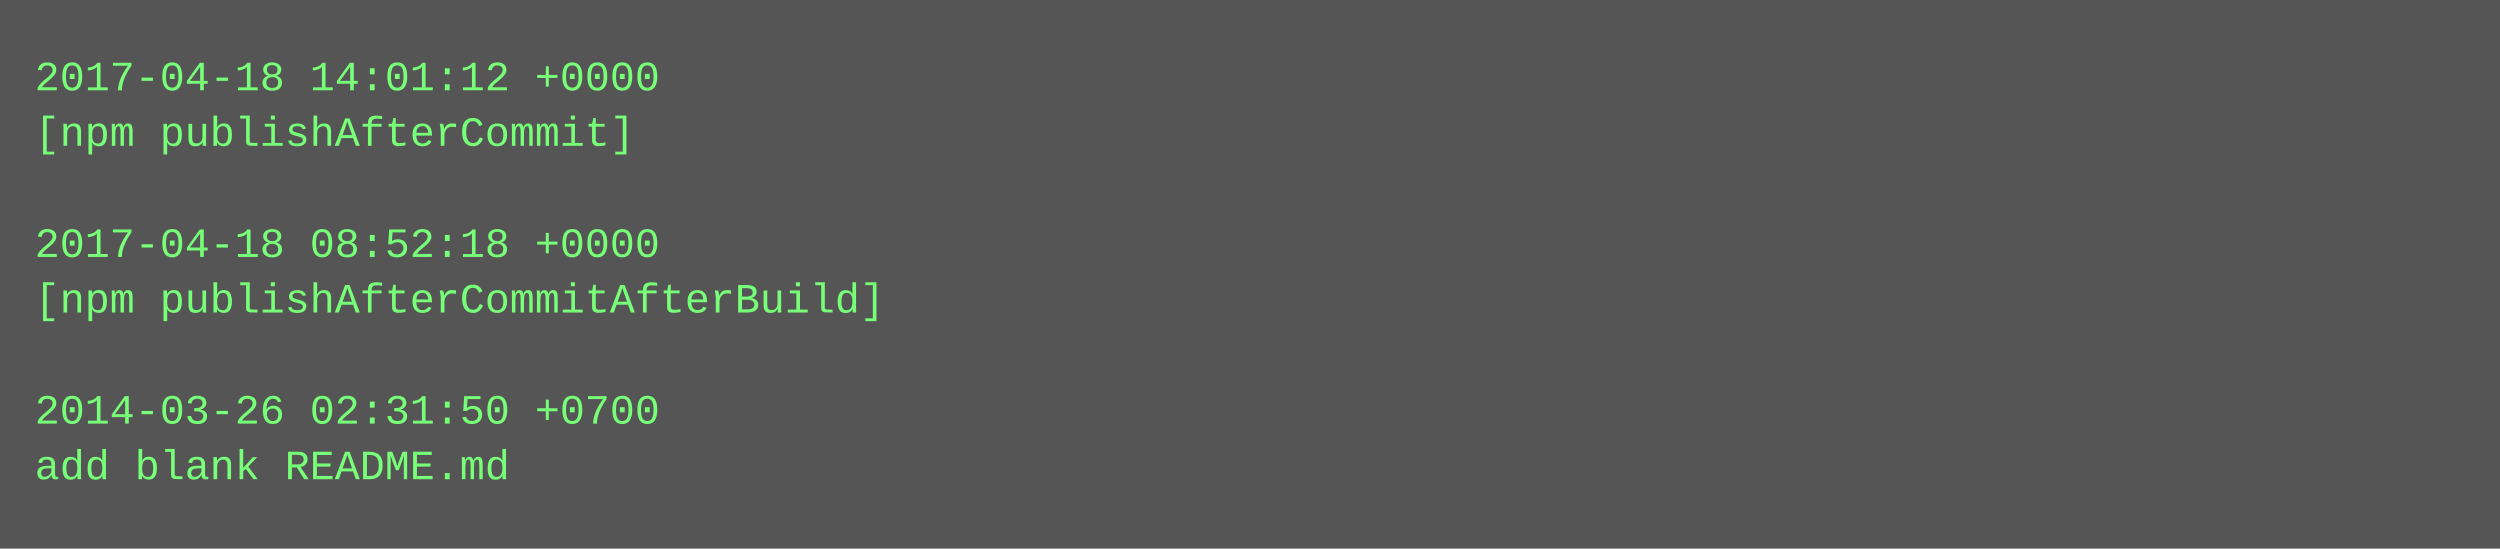
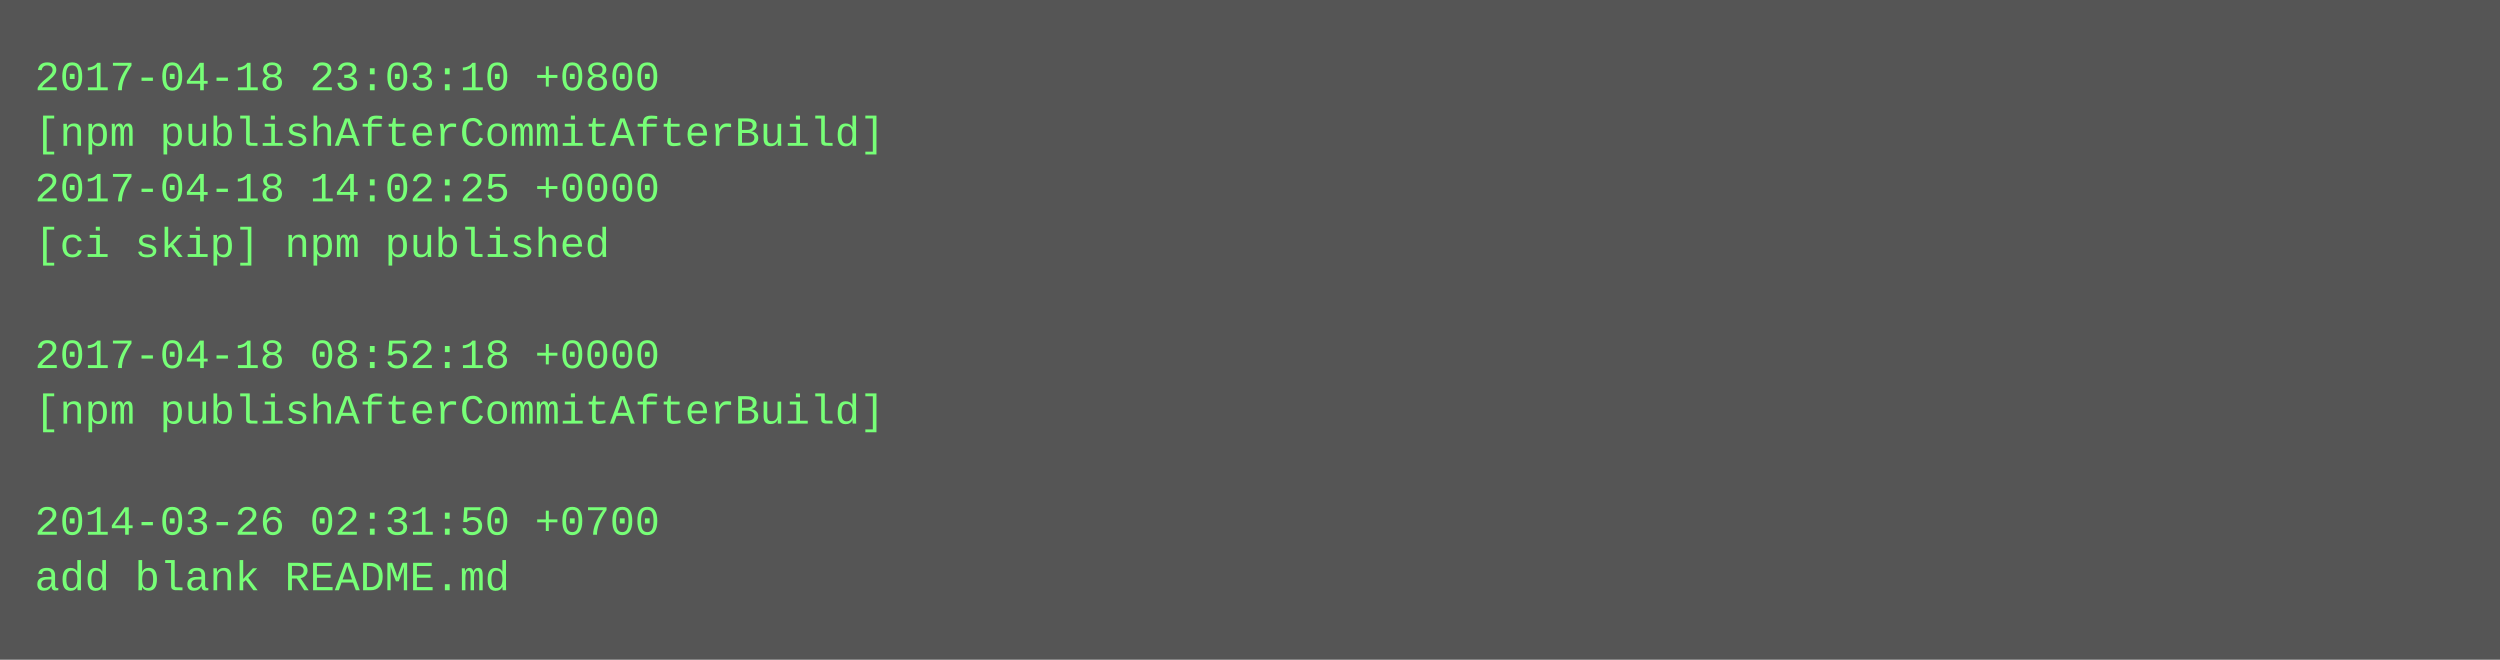
- <svg xmlns="http://www.w3.org/2000/svg" height="158" width="720">
-   <rect height="158" fill="#555" width="720" />
+ <svg xmlns="http://www.w3.org/2000/svg" height="190" width="720">
+   <rect height="190" fill="#555" width="720" />
  <text fill="#7f7" font-family="Courier New" font-size="12" xml:space="preserve">
-     <tspan x="10" y="26">2017-04-18 14:01:12 +0000</tspan>
-     <tspan x="10" y="42">[npm publishAfterCommit]</tspan>
-     <tspan x="10" y="58" />
-     <tspan x="10" y="74">2017-04-18 08:52:18 +0000</tspan>
-     <tspan x="10" y="90">[npm publishAfterCommitAfterBuild]</tspan>
-     <tspan x="10" y="106" />
-     <tspan x="10" y="122">2014-03-26 02:31:50 +0700</tspan>
-     <tspan x="10" y="138">add blank README.md</tspan>
+     <tspan x="10" y="26">2017-04-18 23:03:10 +0800</tspan>
+     <tspan x="10" y="42">[npm publishAfterCommitAfterBuild]</tspan>
+     <tspan x="10" y="58">2017-04-18 14:02:25 +0000</tspan>
+     <tspan x="10" y="74">[ci skip] npm published</tspan>
+     <tspan x="10" y="90" />
+     <tspan x="10" y="106">2017-04-18 08:52:18 +0000</tspan>
+     <tspan x="10" y="122">[npm publishAfterCommitAfterBuild]</tspan>
+     <tspan x="10" y="138" />
+     <tspan x="10" y="154">2014-03-26 02:31:50 +0700</tspan>
+     <tspan x="10" y="170">add blank README.md</tspan>
  </text>
</svg>
